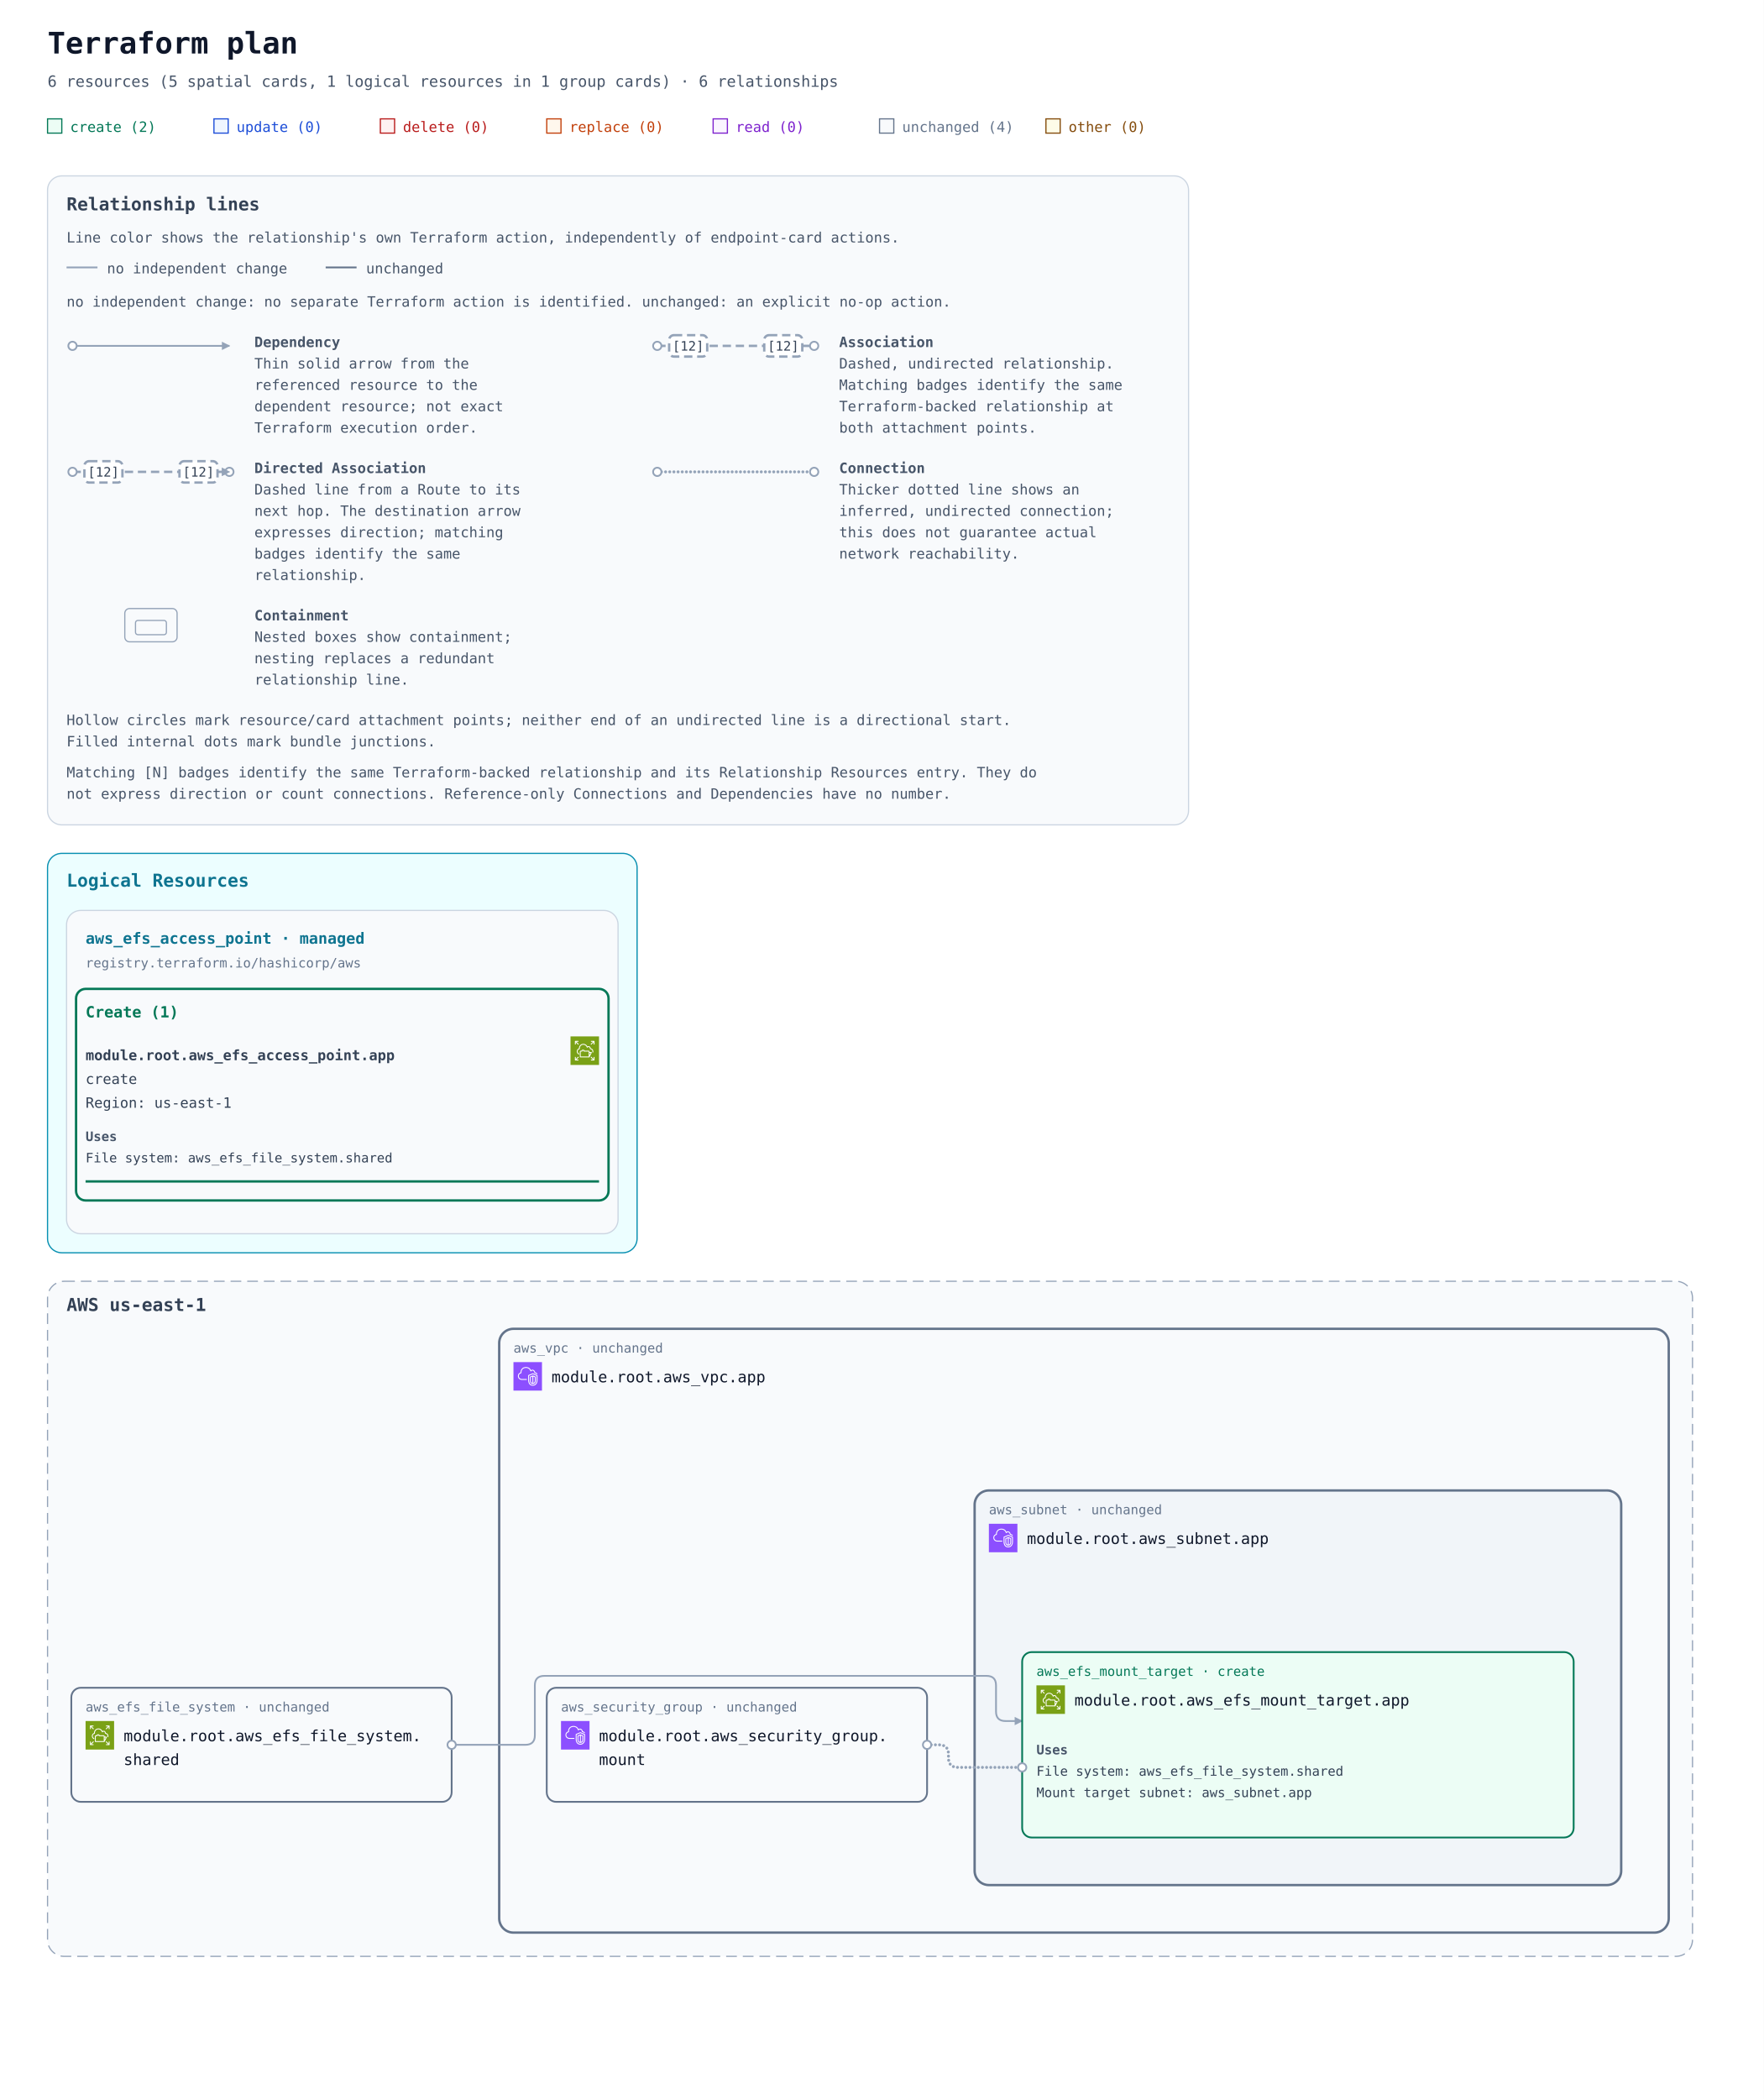
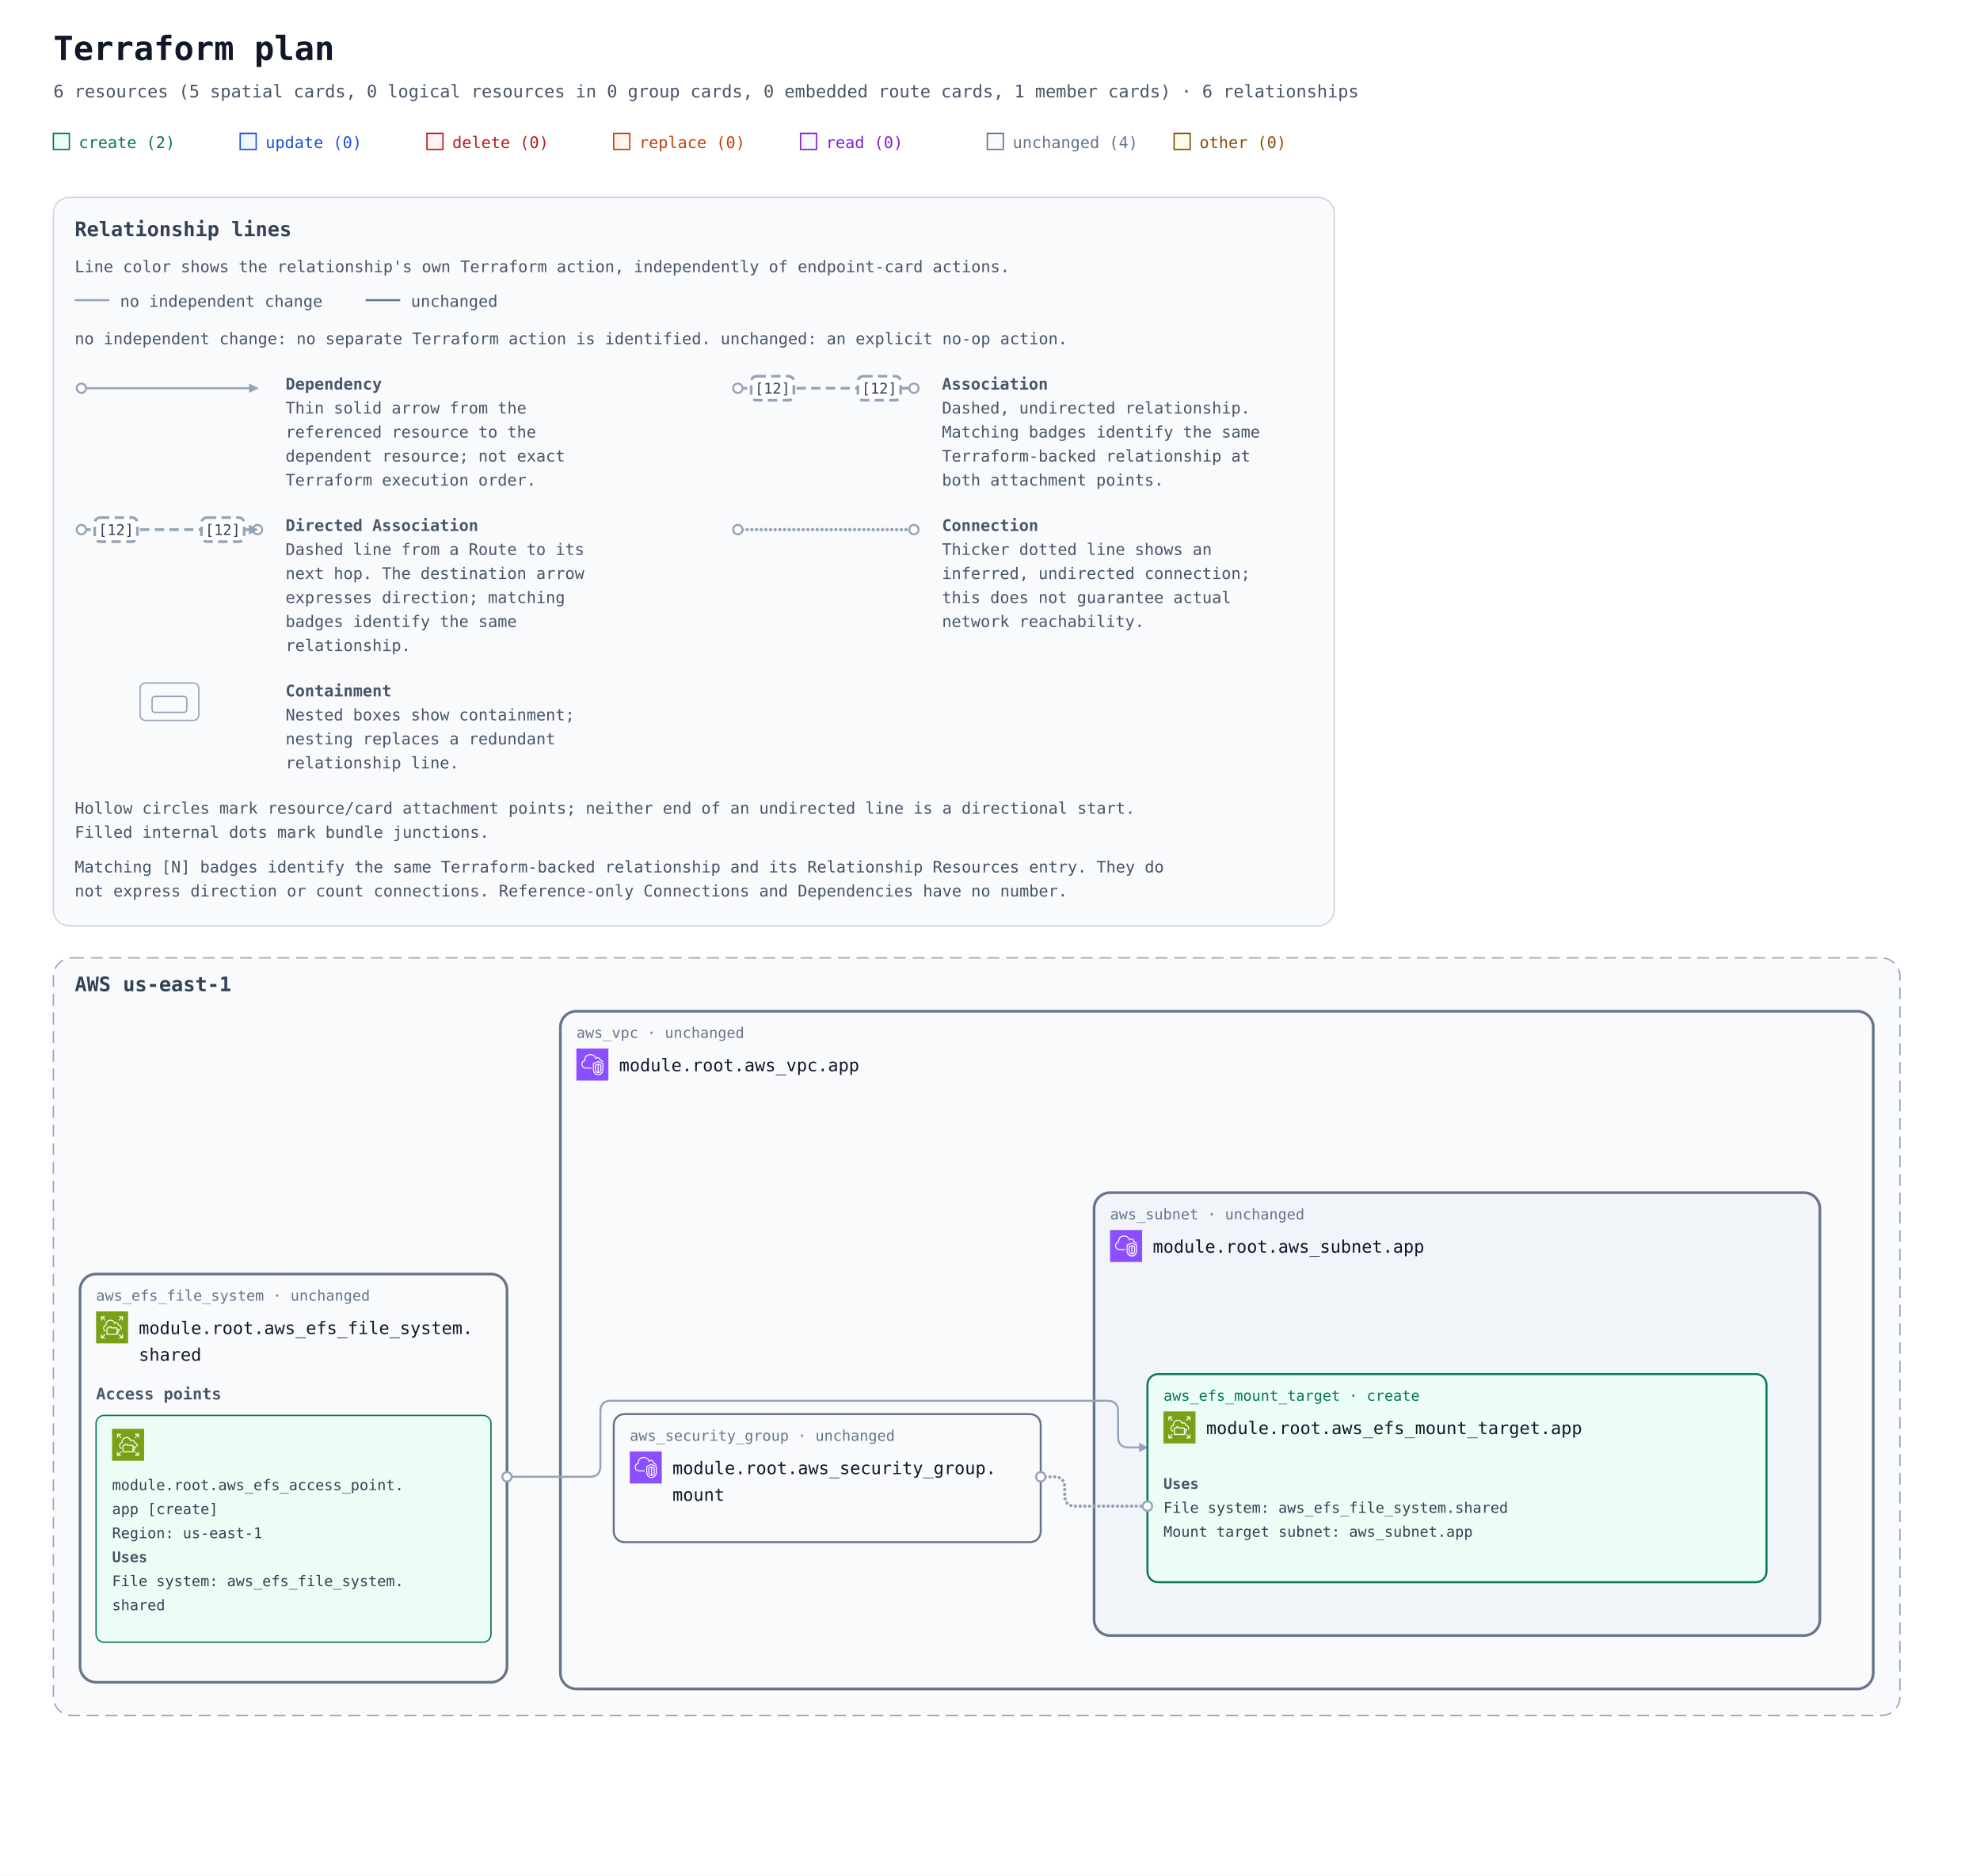
- <svg xmlns="http://www.w3.org/2000/svg" width="1484" height="1766" viewBox="0 0 1484 1766" role="img" aria-labelledby="title description">
+ <svg xmlns="http://www.w3.org/2000/svg" width="1484" height="1406" viewBox="0 0 1484 1406" role="img" aria-labelledby="title description">
  <defs>
    <marker id="arrow" viewBox="0 0 10 10" refX="9" refY="5" markerWidth="7" markerHeight="7" markerUnits="userSpaceOnUse" orient="auto-start-reverse">
      <path d="M 0 0 L 10 5 L 0 10 z" fill="#94a3b8" />
    </marker>
    <symbol id="planorama-icon-aws-efs" viewBox="0 0 64 64">
      <g>
        <g id="planorama-icon-aws-efs-local-49636f6e2d4172636869746563747572652f34382f417263685f416d617a6f6e2d4546535f3438" stroke="none" stroke-width="1" fill="none" fill-rule="evenodd">
          <g id="planorama-icon-aws-efs-local-49636f6e2d4172636869746563747572652d42472f34382f53746f72616765" fill="#7AA116">
            <rect id="planorama-icon-aws-efs-local-52656374616e676c65" x="0" y="0" width="64" height="64" />
          </g>
          <g id="planorama-icon-aws-efs-local-49636f6e2d536572766963652f34382f416d617a6f6e2d4546535f3438" transform="translate(9.8535, 10)" fill="#FFFFFF">
            <path d="M43.003,3.55271368e-15 L36.021,3.55271368e-15 L36.021,2 L40.478,2 L35.199,7.293 L36.61,8.707 L42.005,3.297 L42.005,8 L44,8 L44,1 C44,0.448 43.554,3.55271368e-15 43.003,3.55271368e-15 L43.003,3.55271368e-15 Z M1.995,3.297 L7.39,8.707 L8.801,7.293 L3.522,2 L7.979,2 L7.979,3.55271368e-15 L0.997,3.55271368e-15 C0.446,3.55271368e-15 0,0.448 0,1 L0,8 L1.995,8 L1.995,3.297 Z M42.005,40.703 L36.61,35.293 L35.199,36.707 L40.478,42 L36.021,42 L36.021,44 L43.003,44 C43.554,44 44,43.552 44,43 L44,36 L42.005,36 L42.005,40.703 Z M10.989,16.465 C10.989,13.52 13.041,10.35 15.659,9.249 C20.206,7.344 23.428,9.85 24.601,11.017 C25.559,11.971 26.309,13.193 26.828,14.649 C26.951,14.995 27.255,15.246 27.617,15.301 C27.981,15.353 28.343,15.207 28.563,14.913 C29.106,14.19 29.895,13.776 30.729,13.776 C31.986,13.776 33.51,14.753 33.672,17.507 C33.698,17.958 34.022,18.334 34.462,18.427 C37.722,19.114 39.374,20.917 39.374,23.786 C39.374,24.5 39.289,25.148 39.119,25.712 L41.03,26.288 C41.255,25.537 41.369,24.695 41.369,23.786 C41.369,20.175 39.324,17.66 35.587,16.642 C35.105,13.305 32.799,11.776 30.729,11.776 C29.792,11.776 28.893,12.064 28.125,12.594 C27.564,11.445 26.854,10.441 26.006,9.597 C22.969,6.578 18.814,5.758 14.889,7.404 C11.528,8.817 8.994,12.712 8.994,16.465 C8.994,16.589 8.997,16.716 9.003,16.846 C5.999,17.91 4.235,20.434 4.235,23.743 C4.235,23.912 4.243,24.081 4.252,24.243 C4.412,27.164 6.355,29.688 9.202,30.674 L9.853,28.784 C7.776,28.064 6.359,26.239 6.242,24.134 C6.235,24.008 6.229,23.875 6.229,23.743 C6.229,20.101 8.782,18.92 10.305,18.541 C10.792,18.419 11.113,17.952 11.055,17.451 C11.016,17.131 10.989,16.798 10.989,16.465 L10.989,16.465 Z M30.976,24.6 C30.976,24.288 30.907,24.112 30.847,24.057 C30.796,24.009 30.668,23.986 30.509,23.998 L20.466,24 C19.916,24 19.468,23.552 19.468,23 C19.468,22.824 19.411,22.356 19.341,22 L17.055,22 C16.96,22.349 16.866,22.831 16.859,23.009 C16.838,23.546 16.397,24 15.862,24 L13.56,24 C13.328,23.987 13.204,24.008 13.152,24.057 C13.093,24.112 13.023,24.288 13.023,24.6 L13.023,35 L30.976,35 L30.976,24.6 Z M32.97,27 L32.97,31.764 L35.346,27 L32.97,27 Z M32.866,36.447 L32.857,36.443 C32.692,36.77 32.364,37 31.973,37 L12.026,37 C11.475,37 11.029,36.552 11.029,36 L11.029,24.6 C11.029,23.532 11.444,22.92 11.792,22.595 C12.119,22.29 12.696,21.939 13.63,22.002 L14.981,22.001 C15.148,21.128 15.544,20 16.482,20 L19.974,20 C20.039,20 20.102,20.006 20.164,20.019 C20.962,20.174 21.271,21.183 21.39,22 L30.439,22 C31.309,21.934 31.882,22.289 32.208,22.595 C32.555,22.92 32.97,23.532 32.97,24.6 L32.97,25 L36.96,25 C37.306,25 37.626,25.18 37.808,25.474 C37.991,25.769 38.007,26.137 37.852,26.447 L32.866,36.447 Z M8.801,36.707 L3.522,42 L7.979,42 L7.979,44 L0.997,44 C0.446,44 0,43.552 0,43 L0,36 L1.995,36 L1.995,40.703 L7.39,35.293 L8.801,36.707 Z" id="planorama-icon-aws-efs-local-416d617a6f6e2d4546535f49636f6e5f34385f5371756964" />
          </g>
        </g>
      </g>
    </symbol>
    <symbol id="planorama-icon-aws-vpc" viewBox="0 0 64 64">
      <g>
        <g id="planorama-icon-aws-vpc-local-49636f6e2d4172636869746563747572652f34382f417263685f416d617a6f6e2d5669727475616c2d507269766174652d436c6f75645f3438" stroke="none" stroke-width="1" fill="none" fill-rule="evenodd">
          <g id="planorama-icon-aws-vpc-local-49636f6e2d4172636869746563747572652d42472f34382f4e6574776f726b696e672d436f6e74656e742d44656c6976657279" fill="#8C4FFF">
            <rect id="planorama-icon-aws-vpc-local-52656374616e676c65" x="0" y="0" width="64" height="64" />
          </g>
          <path d="M48,33.977 L44.499,32.508 L44.499,46.878 C47.906,46.147 47.998,42.181 48,41.995 L48,33.977 Z M42.499,46.923 L42.499,32.508 L39,33.977 L39,42.004 C39.008,42.466 39.183,46.339 42.499,46.923 L42.499,46.923 Z M43.112,30.082 C43.358,29.977 43.638,29.978 43.886,30.081 L49.387,32.39 C49.759,32.546 50,32.909 50,33.312 L50,42.004 C49.978,44.431 48.562,49.004 43.37,49.004 C38.393,49.004 37.026,44.432 37,42.015 L37,33.312 C37,32.909 37.241,32.546 37.613,32.39 L43.112,30.082 Z M52,30.792 L43.492,27.092 L35,30.668 L35,41.025 C34.999,41.09 34.963,46.009 37.807,48.894 C39.187,50.294 41.059,51.004 43.37,51.004 C51.808,51.004 51.996,41.425 52,41.018 L52,30.792 Z M54,30.136 L54,41.025 C53.973,45.173 51.716,53.004 43.37,53.004 C40.498,53.004 38.145,52.09 36.373,50.288 C32.941,46.797 32.996,41.243 33,41.008 L33,30.004 C33,29.602 33.241,29.238 33.612,29.082 L43.111,25.082 C43.363,24.976 43.647,24.978 43.897,25.087 L53.398,29.219 C53.764,29.378 54,29.738 54,30.136 L54,30.136 Z M19,38.004 L30,38.004 L30,40.004 L19,40.004 C14.216,40.004 10.271,36.483 10.02,31.988 C10.002,31.813 10,31.599 10,31.385 C10,26.086 13.654,24.038 15.919,23.278 C15.902,23.063 15.891,22.843 15.891,22.626 C15.891,18.039 18.658,13.701 22.621,12.079 C27.58,10.049 33.235,10.937 36.695,14.285 C37.718,15.282 38.604,16.596 39.343,18.206 C40.299,17.422 41.392,17.004 42.523,17.004 C45.234,17.004 48.281,19.296 48.9,23.062 C51.069,23.344 52.936,24.639 53.896,26.582 L52.104,27.469 C51.34,25.925 49.806,25.004 48,25.004 C47.471,25.004 47.033,24.591 47.002,24.063 C46.807,20.762 44.275,19.004 42.523,19.004 C41.55,19.004 40.582,19.574 39.797,20.608 C39.575,20.899 39.215,21.048 38.852,20.993 C38.49,20.938 38.187,20.691 38.062,20.348 C37.327,18.346 36.398,16.789 35.302,15.72 C32.406,12.917 27.615,12.196 23.379,13.93 C19.775,15.405 17.891,19.421 17.891,22.626 C17.891,23.026 17.947,23.503 17.993,23.886 C18.053,24.386 17.73,24.853 17.24,24.975 C15.283,25.459 12,26.937 12,31.385 C12,31.535 11.998,31.685 12.013,31.836 C12.209,35.312 15.276,38.004 19,38.004 L19,38.004 Z" id="planorama-icon-aws-vpc-local-416d617a6f6e2d5669727475616c2d507269766174652d436c6f75645f49636f6e5f34385f5371756964" fill="#FFFFFF" />
        </g>
      </g>
    </symbol>
+     <mask id="container-occlusion-0" maskUnits="userSpaceOnUse" maskContentUnits="userSpaceOnUse" x="0" y="0" width="1484" height="848" style="mask-type:luminance">
+       <rect width="1484" height="848" fill="white" />
+       <rect data-occluder="resource-6177735f6566735f66696c655f73797374656d2e736861726564-current" x="58" y="395" width="324" height="310" rx="14" fill="black" />
+     </mask>
  </defs>
  <rect width="100%" height="100%" fill="#ffffff" />
  <g font-family="ui-monospace, SFMono-Regular, Consolas, monospace">
    <text x="40" y="45" font-size="25" font-weight="700" fill="#0f172a">Terraform plan</text>
-     <text x="40" y="73" font-size="13" fill="#475569">6 resources (5 spatial cards, 1 logical resources in 1 group cards) · 6 relationships</text>
+     <text x="40" y="73" font-size="13" fill="#475569">6 resources (5 spatial cards, 0 logical resources in 0 group cards, 0 embedded route cards, 1 member cards) · 6 relationships</text>
    <rect x="40" y="100" width="12" height="12" fill="#ecfdf5" stroke="#047857" />
    <text x="59" y="111" font-size="12" fill="#047857">create (2)</text>
    <rect x="180" y="100" width="12" height="12" fill="#eff6ff" stroke="#1d4ed8" />
    <text x="199" y="111" font-size="12" fill="#1d4ed8">update (0)</text>
    <rect x="320" y="100" width="12" height="12" fill="#fef2f2" stroke="#b91c1c" />
    <text x="339" y="111" font-size="12" fill="#b91c1c">delete (0)</text>
    <rect x="460" y="100" width="12" height="12" fill="#fff7ed" stroke="#c2410c" />
    <text x="479" y="111" font-size="12" fill="#c2410c">replace (0)</text>
    <rect x="600" y="100" width="12" height="12" fill="#faf5ff" stroke="#7e22ce" />
    <text x="619" y="111" font-size="12" fill="#7e22ce">read (0)</text>
    <rect x="740" y="100" width="12" height="12" fill="#f8fafc" stroke="#64748b" />
    <text x="759" y="111" font-size="12" fill="#64748b">unchanged (4)</text>
    <rect x="880" y="100" width="12" height="12" fill="#fefce8" stroke="#854d0e" />
    <text x="899" y="111" font-size="12" fill="#854d0e">other (0)</text>
    <g id="relationship-legend" font-size="12" fill="#475569" transform="translate(40 148)">
      <rect width="960" height="546" rx="12" fill="#f8fafc" stroke="#cbd5e1" />
      <text x="16" y="29" font-size="15" font-weight="700" fill="#334155">Relationship lines</text>
      <text x="16" y="56">Line color shows the relationship's own Terraform action, independently of endpoint-card actions.</text>
      <path data-legend-action="none" d="M 16 77 H 42" fill="none" stroke="#94a3b8" stroke-width="1.5" />
      <text x="50" y="82">no independent change</text>
      <path data-legend-action="unchanged" d="M 234 77 H 260" fill="none" stroke="#64748b" stroke-width="1.5" />
      <text x="268" y="82">unchanged</text>
      <text x="16" y="110">no independent change: no separate Terraform action is identified. unchanged: an explicit no-op action.</text>
      <g data-legend-entry="dependency" transform="translate(0 132)">
        <g data-legend-sample="dependency">
          <path data-legend-kind="dependency" data-directionality="directed" d="M 21 11 H 153" fill="none" stroke="#94a3b8" stroke-width="1.5" marker-end="url(#arrow)" />
          <circle data-legend-endpoint="source" cx="21" cy="11" r="3.5" fill="#ffffff" stroke="#94a3b8" stroke-width="1.5" />
        </g>
        <text x="174" y="12" font-weight="700">Dependency</text>
        <text x="174" y="30">Thin solid arrow from the</text>
        <text x="174" y="48">referenced resource to the</text>
        <text x="174" y="66">dependent resource; not exact</text>
        <text x="174" y="84">Terraform execution order.</text>
      </g>
      <g data-legend-entry="association" transform="translate(492 132)">
        <g data-legend-sample="association">
          <path data-legend-kind="association" data-directionality="undirected" d="M 21 11 H 153" fill="none" stroke="#94a3b8" stroke-width="2" stroke-dasharray="7 4" />
          <circle data-legend-endpoint="source" cx="21" cy="11" r="3.5" fill="#ffffff" stroke="#94a3b8" stroke-width="1.5" />
          <circle data-legend-endpoint="target" cx="153" cy="11" r="3.5" fill="#ffffff" stroke="#94a3b8" stroke-width="1.5" />
          <g data-legend-badge="source">
            <rect x="31" y="2" width="32" height="18" rx="4" fill="#ffffff" stroke="#94a3b8" stroke-width="2" stroke-dasharray="7 4" />
            <text x="47" y="15" text-anchor="middle" font-size="11" fill="#334155">[12]</text>
          </g>
          <g data-legend-badge="target">
            <rect x="111" y="2" width="32" height="18" rx="4" fill="#ffffff" stroke="#94a3b8" stroke-width="2" stroke-dasharray="7 4" />
            <text x="127" y="15" text-anchor="middle" font-size="11" fill="#334155">[12]</text>
          </g>
        </g>
        <text x="174" y="12" font-weight="700">Association</text>
        <text x="174" y="30">Dashed, undirected relationship.</text>
        <text x="174" y="48">Matching badges identify the same</text>
        <text x="174" y="66">Terraform-backed relationship at</text>
        <text x="174" y="84">both attachment points.</text>
      </g>
      <g data-legend-entry="directed-association" transform="translate(0 238)">
        <g data-legend-sample="directed-association">
          <path data-legend-kind="directed-association" data-directionality="directed" d="M 21 11 H 153" fill="none" stroke="#94a3b8" stroke-width="2" stroke-dasharray="7 4" marker-end="url(#arrow)" />
          <circle data-legend-endpoint="source" cx="21" cy="11" r="3.5" fill="#ffffff" stroke="#94a3b8" stroke-width="1.5" />
          <circle data-legend-endpoint="target" cx="153" cy="11" r="3.5" fill="#ffffff" stroke="#94a3b8" stroke-width="1.5" />
          <path data-legend-arrow="true" d="M 146.7 7.5 L 153.7 11 L 146.7 14.5 Z" fill="#94a3b8" />
          <g data-legend-badge="source">
            <rect x="31" y="2" width="32" height="18" rx="4" fill="#ffffff" stroke="#94a3b8" stroke-width="2" stroke-dasharray="7 4" />
            <text x="47" y="15" text-anchor="middle" font-size="11" fill="#334155">[12]</text>
          </g>
          <g data-legend-badge="target">
            <rect x="111" y="2" width="32" height="18" rx="4" fill="#ffffff" stroke="#94a3b8" stroke-width="2" stroke-dasharray="7 4" />
            <text x="127" y="15" text-anchor="middle" font-size="11" fill="#334155">[12]</text>
          </g>
        </g>
        <text x="174" y="12" font-weight="700">Directed Association</text>
        <text x="174" y="30">Dashed line from a Route to its</text>
        <text x="174" y="48">next hop. The destination arrow</text>
        <text x="174" y="66">expresses direction; matching</text>
        <text x="174" y="84">badges identify the same</text>
        <text x="174" y="102">relationship.</text>
      </g>
      <g data-legend-entry="connection" transform="translate(492 238)">
        <g data-legend-sample="connection">
          <path data-legend-kind="connection" data-directionality="undirected" d="M 21 11 H 153" fill="none" stroke="#94a3b8" stroke-width="2.5" stroke-dasharray="0 3.5" stroke-linecap="round" />
          <circle data-legend-endpoint="source" cx="21" cy="11" r="3.5" fill="#ffffff" stroke="#94a3b8" stroke-width="1.5" />
          <circle data-legend-endpoint="target" cx="153" cy="11" r="3.5" fill="#ffffff" stroke="#94a3b8" stroke-width="1.5" />
        </g>
        <text x="174" y="12" font-weight="700">Connection</text>
        <text x="174" y="30">Thicker dotted line shows an</text>
        <text x="174" y="48">inferred, undirected connection;</text>
        <text x="174" y="66">this does not guarantee actual</text>
        <text x="174" y="84">network reachability.</text>
      </g>
      <g data-legend-entry="containment" transform="translate(0 362)">
        <g data-legend-sample="containment">
          <g data-legend-kind="containment" fill="none" stroke="#94a3b8">
            <rect x="65" y="2" width="44" height="28" rx="4" />
            <rect x="74" y="12" width="26" height="12" rx="2" />
          </g>
        </g>
        <text x="174" y="12" font-weight="700">Containment</text>
        <text x="174" y="30">Nested boxes show containment;</text>
        <text x="174" y="48">nesting replaces a redundant</text>
        <text x="174" y="66">relationship line.</text>
      </g>
      <text x="16" y="462">Hollow circles mark resource/card attachment points; neither end of an undirected line is a directional start.</text>
      <text x="16" y="480">Filled internal dots mark bundle junctions.</text>
      <text x="16" y="506">Matching [N] badges identify the same Terraform-backed relationship and its Relationship Resources entry. They do</text>
      <text x="16" y="524">not express direction or count connections. Reference-only Connections and Dependencies have no number.</text>
    </g>
    <g transform="translate(0 558)">
-       <g data-annotation-area="true">
-         <g data-annotation-card="true" transform="translate(40 160)">
-           <rect width="496" height="336" rx="12" fill="#f8fafc" stroke="#cbd5e1" />
-           <g data-annotation-section="Logical Resources">
-             <rect width="496" height="336" rx="12" fill="#ecfeff" stroke="#0891b2" />
-             <text x="16" y="28" font-size="15" font-weight="700" fill="#0e7490">Logical Resources</text>
-             <g data-annotation-card="true" transform="translate(16 48)">
-               <rect width="464" height="272" rx="12" fill="#f8fafc" stroke="#cbd5e1" />
-               <g data-logical-group="true" data-provider-source="registry.terraform.io/hashicorp/aws" data-resource-type="aws_efs_access_point" data-mode="managed">
-                 <text x="16" y="28" font-size="13" font-weight="700" fill="#0e7490">aws_efs_access_point · managed</text>
-                 <text x="16" y="48" font-size="11" fill="#64748b">registry.terraform.io/hashicorp/aws</text>
-                 <g data-action-section="create">
-                   <rect x="8" y="66" width="448" height="178" rx="8" fill="none" stroke="#047857" stroke-width="2" />
-                   <text x="16" y="90" font-size="13" font-weight="700" fill="#047857">Create (1)</text>
-                   <g id="resource-6177735f6566735f6163636573735f706f696e742e617070-current" data-architecture-id="terraform:6177735f6566735f6163636573735f706f696e742e617070-current" data-entity-kind="terraform" data-placement="logical" data-terraform-address="aws_efs_access_point.app" data-qualified-address="module.root.aws_efs_access_point.app" data-mode="managed" transform="translate(0 98)">
-                     <use href="#planorama-icon-aws-efs" x="424" y="8" width="24" height="24" aria-hidden="true" />
-                     <text x="16" y="28" font-size="12" fill="#334155" xml:space="preserve" font-weight="700">module.root.aws_efs_access_point.app</text>
-                     <text x="16" y="48" font-size="12" fill="#334155" xml:space="preserve">create</text>
-                     <text x="16" y="68" font-size="12" fill="#334155" xml:space="preserve">Region: us-east-1</text>
-                     <g data-resource-references="true">
-                       <text x="16" y="96" font-size="11" font-weight="700" fill="#475569">Uses</text>
-                       <a href="#resource-6177735f6566735f66696c655f73797374656d2e736861726564-current" data-reference-attribute="file_system_id">
-                         <text x="16" y="114" font-size="11" fill="#334155" xml:space="preserve">File system: aws_efs_file_system.shared</text>
-                       </a>
-                     </g>
-                     <line data-resource-underline="true" x1="16" y1="130" x2="448" y2="130" stroke="#047857" stroke-width="2" />
-                   </g>
-                 </g>
-               </g>
-             </g>
-           </g>
-         </g>
-       </g>
-       <g data-architecture="true" transform="translate(0 360)">
+       <g data-architecture="true" transform="translate(0 0)">
        <g data-deployment-scope="true" data-scope-provider="AWS" data-region="us-east-1">
          <rect x="40" y="160" width="1384" height="568" rx="14" fill="#f8fafc" stroke="#94a3b8" stroke-dasharray="9 5" />
          <text x="56" y="185" font-size="15" font-weight="700" fill="#334155">AWS us-east-1</text>
        </g>
        <g data-container="resource-6177735f7670632e617070-current">
          <rect x="420" y="200" width="984" height="508" rx="12" fill="#f8fafc" stroke="#64748b" stroke-width="2" data-mode="managed" />
        </g>
        <g data-container="resource-6177735f7375626e65742e617070-current">
          <rect x="820" y="336" width="544" height="332" rx="12" fill="#f1f5f9" stroke="#64748b" stroke-width="2" data-mode="managed" />
        </g>
+         <g data-member-cluster="resource-6177735f6566735f66696c655f73797374656d2e736861726564-current">
+           <rect x="60" y="397" width="320" height="306" rx="12" fill="#f8fafc" stroke="#64748b" stroke-width="2" data-mode="managed" />
+         </g>
        <g data-edge-kind="dependency" data-source="resource-6177735f6566735f66696c655f73797374656d2e736861726564-current" data-target="resource-6177735f6566735f6163636573735f706f696e742e617070-current" />
-         <path d="M 380 550 L 442 550 Q 450 550 450 542 L 450 500 Q 450 492 458 492 L 830 492 Q 838 492 838 500 L 838 522 Q 838 530 846 530 L 860 530 " data-edge-kind="dependency" data-directionality="directed" data-source="resource-6177735f6566735f66696c655f73797374656d2e736861726564-current" data-target="resource-6177735f6566735f6d6f756e745f7461726765742e617070-current" fill="none" stroke="#94a3b8" stroke-width="1.5" stroke-linejoin="round" marker-end="url(#arrow)" />
-         <path d="M 780 550 L 790 550 Q 798 550 798 558 L 798 561 Q 798 569 806 569 L 860 569 " data-edge-kind="connection" data-directionality="undirected" data-source="resource-6177735f73656375726974795f67726f75702e6d6f756e74-current" data-target="resource-6177735f6566735f6d6f756e745f7461726765742e617070-current" fill="none" stroke="#94a3b8" stroke-width="2.5" stroke-dasharray="0 3.5" stroke-linecap="round" stroke-linejoin="round" />
+         <path d="M 380 549 L 442 549 Q 450 549 450 541 L 450 500 Q 450 492 458 492 L 830 492 Q 838 492 838 500 L 838 519 Q 838 527 846 527 L 860 527 " data-edge-kind="dependency" data-directionality="directed" data-source="resource-6177735f6566735f66696c655f73797374656d2e736861726564-current" data-target="resource-6177735f6566735f6d6f756e745f7461726765742e617070-current" fill="none" stroke="#94a3b8" stroke-width="1.5" stroke-linejoin="round" marker-end="url(#arrow)" />
+         <path d="M 780 549 L 790 549 Q 798 549 798 557 L 798 563 Q 798 571 806 571 L 860 571 " data-edge-kind="connection" data-directionality="undirected" data-source="resource-6177735f73656375726974795f67726f75702e6d6f756e74-current" data-target="resource-6177735f6566735f6d6f756e745f7461726765742e617070-current" fill="none" stroke="#94a3b8" stroke-width="2.5" stroke-dasharray="0 3.5" stroke-linecap="round" stroke-linejoin="round" mask="url(#container-occlusion-0)" />
        <g data-edge-kind="containment" data-source="resource-6177735f7375626e65742e617070-current" data-target="resource-6177735f6566735f6d6f756e745f7461726765742e617070-current" />
        <g data-edge-kind="containment" data-source="resource-6177735f7670632e617070-current" data-target="resource-6177735f73656375726974795f67726f75702e6d6f756e74-current" />
        <g data-edge-kind="containment" data-source="resource-6177735f7670632e617070-current" data-target="resource-6177735f7375626e65742e617070-current" />
        <g id="resource-6177735f6566735f66696c655f73797374656d2e736861726564-current" data-architecture-id="terraform:6177735f6566735f66696c655f73797374656d2e736861726564-current" data-qualified-address="module.root.aws_efs_file_system.shared" data-terraform-address="aws_efs_file_system.shared">
-           <rect x="60" y="502" width="320" height="96" rx="8" fill="#f8fafc" stroke="#64748b" stroke-width="1.5" data-mode="managed" />
-           <text x="72" y="522" font-size="11" fill="#64748b">aws_efs_file_system · unchanged</text>
-           <use href="#planorama-icon-aws-efs" x="72" y="530" width="24" height="24" aria-hidden="true" />
-           <text x="104" y="547" font-size="13" fill="#0f172a" xml:space="preserve">module.root.aws_efs_file_system.</text>
-           <text x="104" y="567" font-size="13" fill="#0f172a" xml:space="preserve">shared</text>
-           <text x="72" y="586" font-size="10" fill="#64748b" />
+           <text x="72" y="417" font-size="11" fill="#64748b">aws_efs_file_system · unchanged</text>
+           <use href="#planorama-icon-aws-efs" x="72" y="425" width="24" height="24" aria-hidden="true" />
+           <text x="104" y="442" font-size="13" fill="#0f172a" xml:space="preserve">module.root.aws_efs_file_system.</text>
+           <text x="104" y="462" font-size="13" fill="#0f172a" xml:space="preserve">shared</text>
+           <g data-cluster-members="true">
+             <text x="72" y="491" font-size="12" font-weight="700" fill="#475569">Access points</text>
+             <g id="resource-6177735f6566735f6163636573735f706f696e742e617070-current" data-architecture-id="terraform:6177735f6566735f6163636573735f706f696e742e617070-current" data-terraform-address="aws_efs_access_point.app" data-qualified-address="module.root.aws_efs_access_point.app" data-embedded-member="true" data-member-owner="aws_efs_file_system.shared">
+               <rect x="72" y="503" width="296" height="170" rx="6" fill="#ecfdf5" stroke="#047857" stroke-width="1" />
+               <use href="#planorama-icon-aws-efs" x="84" y="513" width="24" height="24" aria-hidden="true" />
+               <text x="84" y="559" font-size="11" fill="#334155" xml:space="preserve">module.root.aws_efs_access_point.</text>
+               <text x="84" y="577" font-size="11" fill="#334155" xml:space="preserve">app [create]</text>
+               <text x="84" y="595" font-size="11" fill="#334155" xml:space="preserve">Region: us-east-1</text>
+               <g data-resource-references="true">
+                 <text x="84" y="613" font-size="11" font-weight="700" fill="#475569">Uses</text>
+                 <a href="#resource-6177735f6566735f66696c655f73797374656d2e736861726564-current" data-reference-attribute="file_system_id">
+                   <text x="84" y="631" font-size="11" fill="#334155" xml:space="preserve">File system: aws_efs_file_system.</text>
+                   <text x="84" y="649" font-size="11" fill="#334155" xml:space="preserve">shared</text>
+                 </a>
+               </g>
+             </g>
+           </g>
+           <text x="72" y="691" font-size="10" fill="#64748b" />
        </g>
        <g id="resource-6177735f6566735f6d6f756e745f7461726765742e617070-current" data-architecture-id="terraform:6177735f6566735f6d6f756e745f7461726765742e617070-current" data-qualified-address="module.root.aws_efs_mount_target.app" data-terraform-address="aws_efs_mount_target.app">
          <rect x="860" y="472" width="464" height="156" rx="8" fill="#ecfdf5" stroke="#047857" stroke-width="1.5" data-mode="managed" />
          <text x="872" y="492" font-size="11" fill="#047857">aws_efs_mount_target · create</text>
          <use href="#planorama-icon-aws-efs" x="872" y="500" width="24" height="24" aria-hidden="true" />
          <text x="904" y="517" font-size="13" fill="#0f172a" xml:space="preserve">module.root.aws_efs_mount_target.app</text>
          <g data-resource-references="true">
            <text x="872" y="558" font-size="11" font-weight="700" fill="#475569">Uses</text>
            <a href="#resource-6177735f6566735f66696c655f73797374656d2e736861726564-current" data-reference-attribute="file_system_id">
              <text x="872" y="576" font-size="11" fill="#334155" xml:space="preserve">File system: aws_efs_file_system.shared</text>
            </a>
            <a href="#resource-6177735f7375626e65742e617070-current" data-reference-attribute="subnet_id">
              <text x="872" y="594" font-size="11" fill="#334155" xml:space="preserve">Mount target subnet: aws_subnet.app</text>
            </a>
          </g>
          <text x="872" y="616" font-size="10" fill="#64748b" />
        </g>
        <g id="resource-6177735f73656375726974795f67726f75702e6d6f756e74-current" data-architecture-id="terraform:6177735f73656375726974795f67726f75702e6d6f756e74-current" data-qualified-address="module.root.aws_security_group.mount" data-terraform-address="aws_security_group.mount">
          <rect x="460" y="502" width="320" height="96" rx="8" fill="#f8fafc" stroke="#64748b" stroke-width="1.5" data-mode="managed" />
          <text x="472" y="522" font-size="11" fill="#64748b">aws_security_group · unchanged</text>
          <use href="#planorama-icon-aws-vpc" x="472" y="530" width="24" height="24" aria-hidden="true" />
          <text x="504" y="547" font-size="13" fill="#0f172a" xml:space="preserve">module.root.aws_security_group.</text>
          <text x="504" y="567" font-size="13" fill="#0f172a" xml:space="preserve">mount</text>
          <text x="472" y="586" font-size="10" fill="#64748b" data-role="policy" />
        </g>
        <g id="resource-6177735f7375626e65742e617070-current" data-architecture-id="terraform:6177735f7375626e65742e617070-current" data-qualified-address="module.root.aws_subnet.app" data-terraform-address="aws_subnet.app">
          <text x="832" y="356" font-size="11" fill="#64748b">aws_subnet · unchanged</text>
          <use href="#planorama-icon-aws-vpc" x="832" y="364" width="24" height="24" aria-hidden="true" />
          <text x="864" y="381" font-size="13" fill="#0f172a" xml:space="preserve">module.root.aws_subnet.app</text>
          <text x="832" y="420" font-size="10" fill="#64748b" />
        </g>
        <g id="resource-6177735f7670632e617070-current" data-architecture-id="terraform:6177735f7670632e617070-current" data-qualified-address="module.root.aws_vpc.app" data-terraform-address="aws_vpc.app">
          <text x="432" y="220" font-size="11" fill="#64748b">aws_vpc · unchanged</text>
          <use href="#planorama-icon-aws-vpc" x="432" y="228" width="24" height="24" aria-hidden="true" />
          <text x="464" y="245" font-size="13" fill="#0f172a" xml:space="preserve">module.root.aws_vpc.app</text>
          <text x="432" y="284" font-size="10" fill="#64748b" />
        </g>
        <g data-endpoints="true" data-source="resource-6177735f6566735f66696c655f73797374656d2e736861726564-current" data-target="resource-6177735f6566735f6d6f756e745f7461726765742e617070-current" aria-hidden="true">
-           <circle data-endpoint="source" cx="380" cy="550" r="3.5" fill="#ffffff" stroke="#94a3b8" stroke-width="1.5" />
+           <circle data-endpoint="source" cx="380" cy="549" r="3.5" fill="#ffffff" stroke="#94a3b8" stroke-width="1.5" />
        </g>
        <g data-endpoints="true" data-source="resource-6177735f73656375726974795f67726f75702e6d6f756e74-current" data-target="resource-6177735f6566735f6d6f756e745f7461726765742e617070-current" aria-hidden="true">
-           <circle data-endpoint="source" cx="780" cy="550" r="3.5" fill="#ffffff" stroke="#94a3b8" stroke-width="1.5" />
-           <circle data-endpoint="target" cx="860" cy="569" r="3.5" fill="#ffffff" stroke="#94a3b8" stroke-width="1.5" />
+           <circle data-endpoint="source" cx="780" cy="549" r="3.5" fill="#ffffff" stroke="#94a3b8" stroke-width="1.5" />
+           <circle data-endpoint="target" cx="860" cy="571" r="3.5" fill="#ffffff" stroke="#94a3b8" stroke-width="1.5" />
        </g>
      </g>
    </g>
  </g>
</svg>
